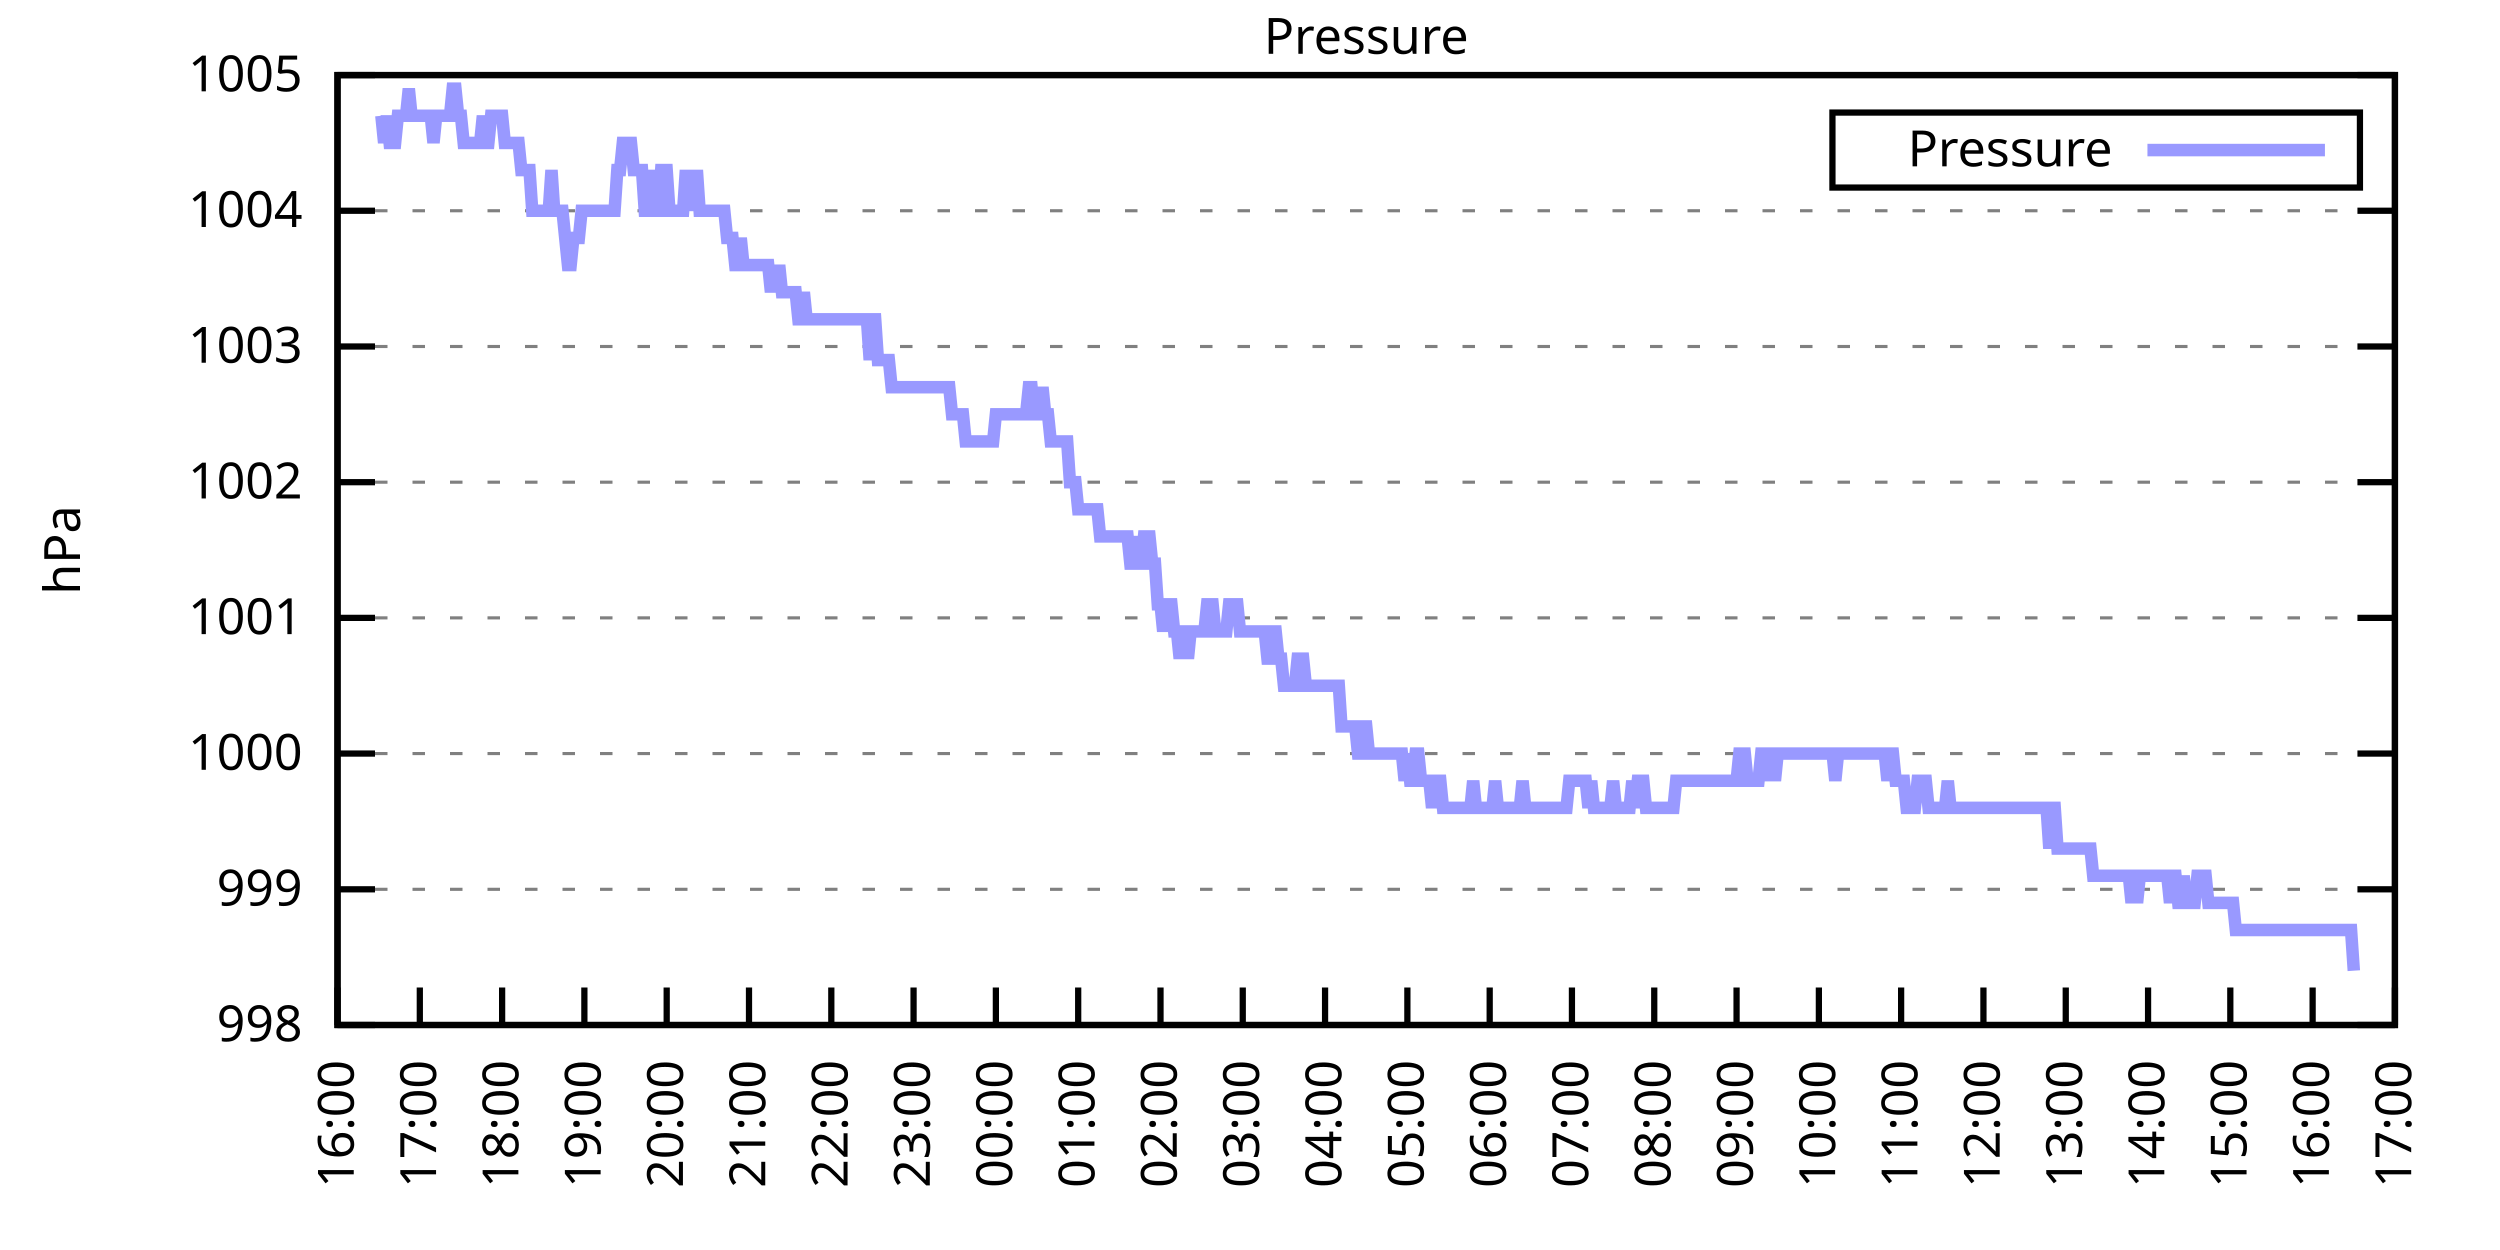
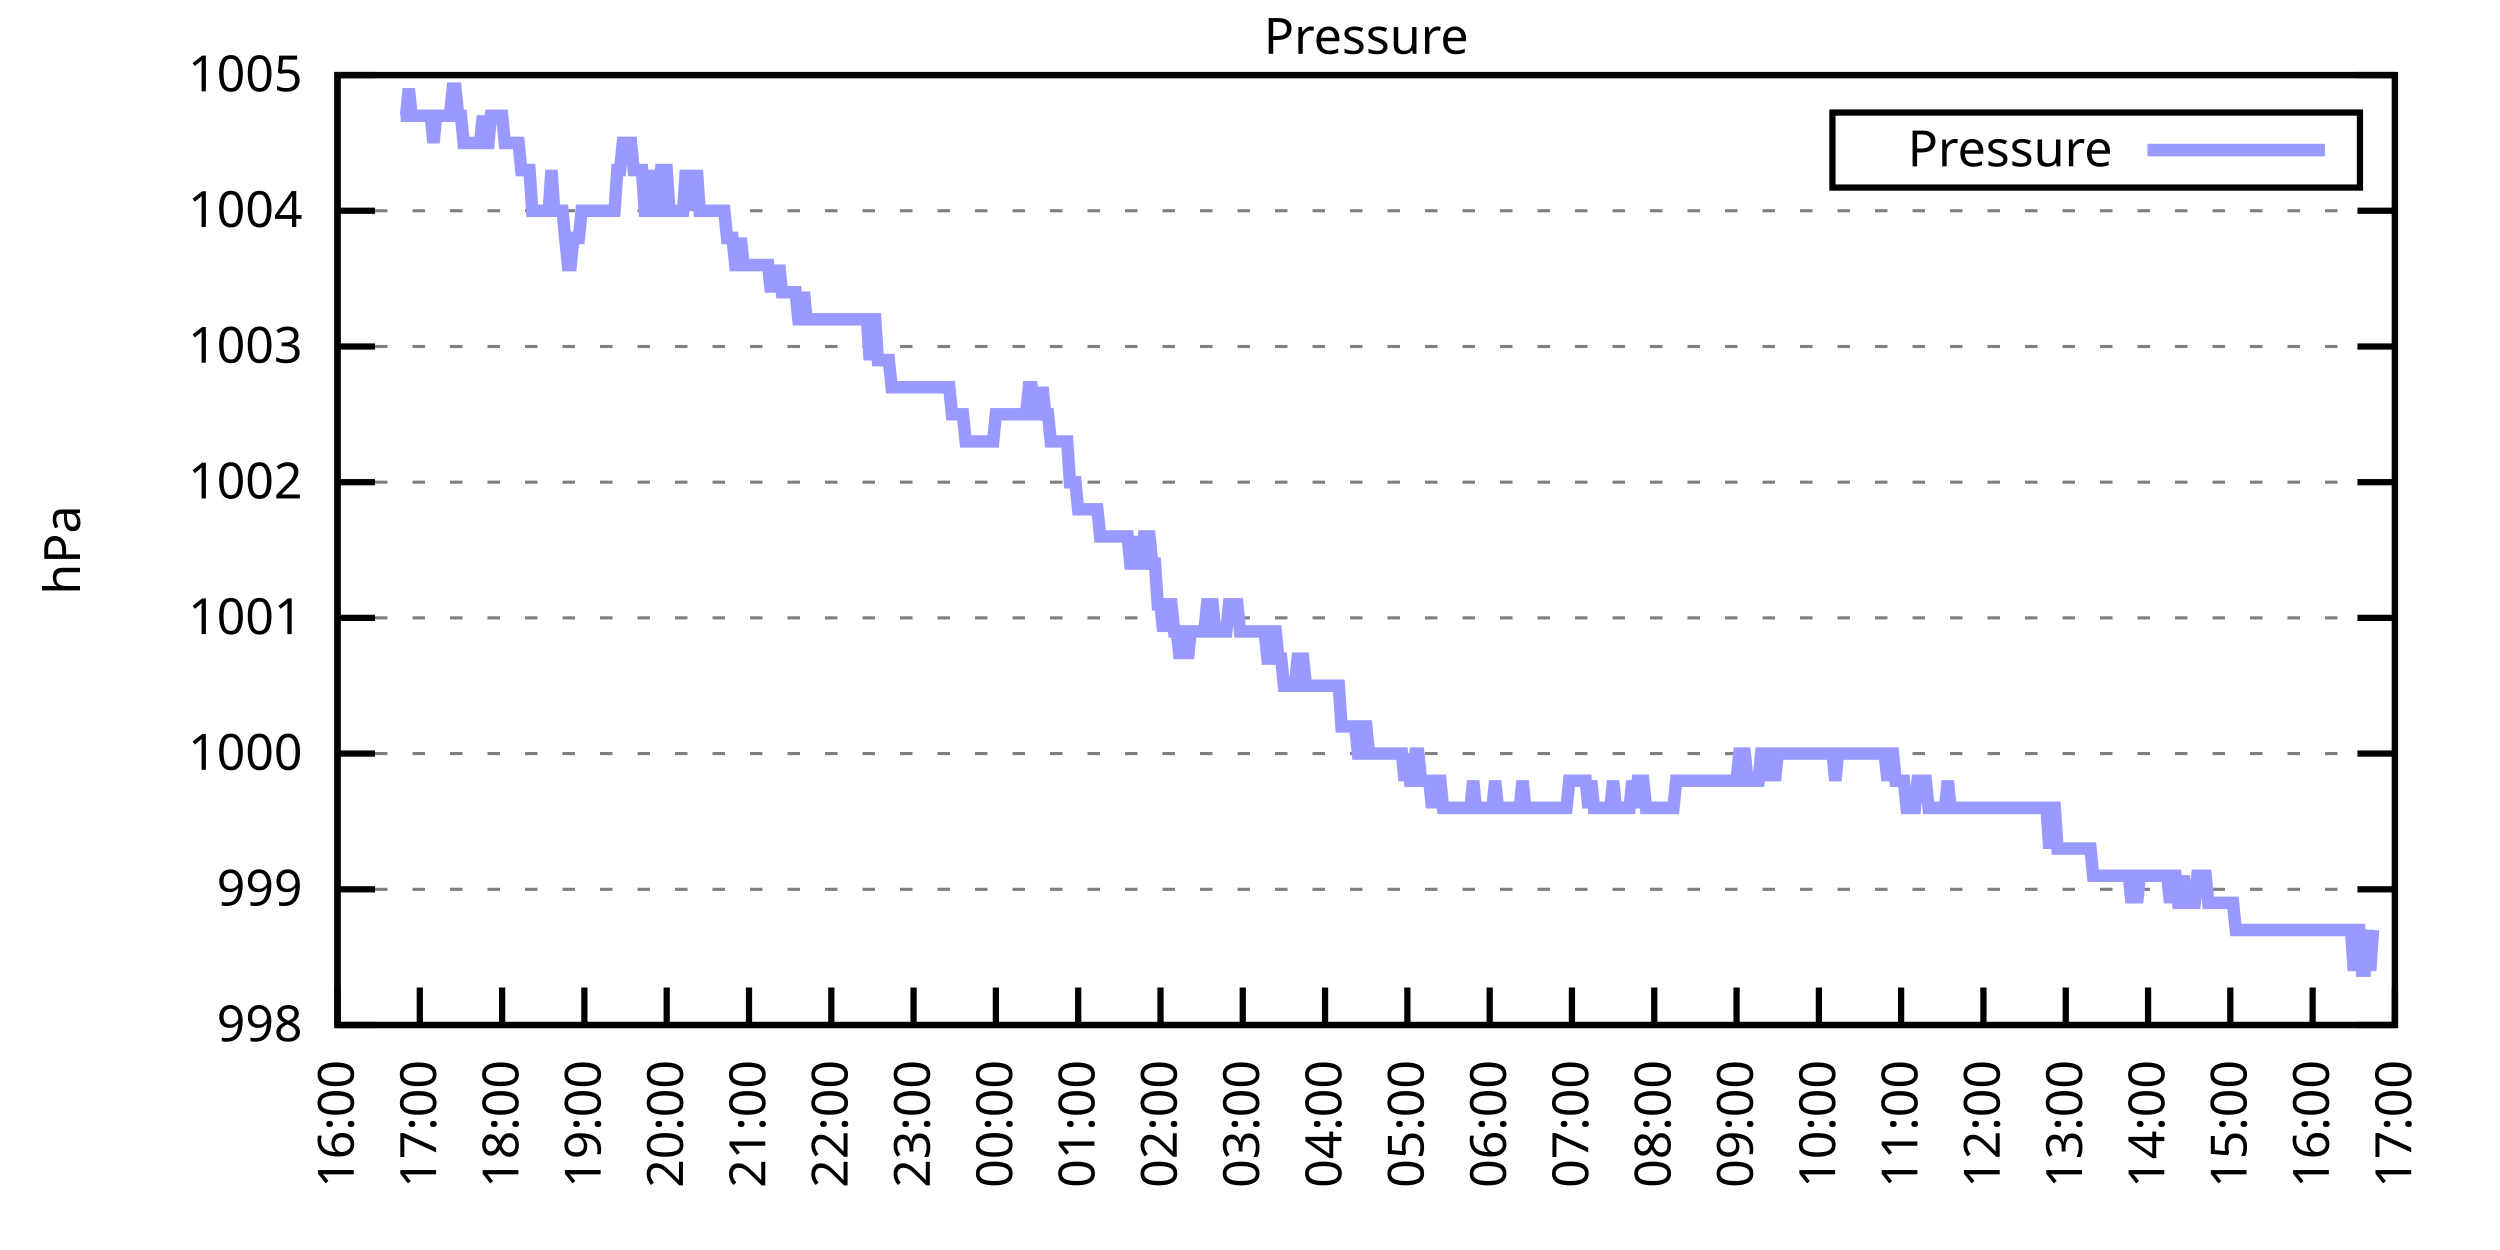
<svg xmlns="http://www.w3.org/2000/svg" xmlns:xlink="http://www.w3.org/1999/xlink" width="400" height="200" viewBox="0 0 400 200">
  <g id="gnuplot_canvas">
    <rect x="0" y="0" width="400" height="200" fill="none" />
    <defs>
      <circle id="gpDot" r="0.5" stroke-width="0.5" stroke="currentColor" />
      <path id="gpPt0" stroke-width="0.333" stroke="currentColor" d="M-1,0 h2 M0,-1 v2" />
      <path id="gpPt1" stroke-width="0.333" stroke="currentColor" d="M-1,-1 L1,1 M1,-1 L-1,1" />
      <path id="gpPt2" stroke-width="0.333" stroke="currentColor" d="M-1,0 L1,0 M0,-1 L0,1 M-1,-1 L1,1 M-1,1 L1,-1" />
      <rect id="gpPt3" stroke-width="0.333" stroke="currentColor" x="-1" y="-1" width="2" height="2" />
      <rect id="gpPt4" stroke-width="0.333" stroke="currentColor" fill="currentColor" x="-1" y="-1" width="2" height="2" />
      <circle id="gpPt5" stroke-width="0.333" stroke="currentColor" cx="0" cy="0" r="1" />
      <use xlink:href="#gpPt5" id="gpPt6" fill="currentColor" stroke="none" />
      <path id="gpPt7" stroke-width="0.333" stroke="currentColor" d="M0,-1.33 L-1.33,0.67 L1.33,0.67 z" />
      <use xlink:href="#gpPt7" id="gpPt8" fill="currentColor" stroke="none" />
      <use xlink:href="#gpPt7" id="gpPt9" stroke="currentColor" transform="rotate(180)" />
      <use xlink:href="#gpPt9" id="gpPt10" fill="currentColor" stroke="none" />
      <use xlink:href="#gpPt3" id="gpPt11" stroke="currentColor" transform="rotate(45)" />
      <use xlink:href="#gpPt11" id="gpPt12" fill="currentColor" stroke="none" />
      <path id="gpPt13" stroke-width="0.333" stroke="currentColor" d="M0,1.330 L1.265,0.411 L0.782,-1.067 L-0.782,-1.076 L-1.265,0.411 z" />
      <use xlink:href="#gpPt13" id="gpPt14" fill="currentColor" stroke="none" />
      <filter id="textbox" filterUnits="objectBoundingBox" x="0" y="0" height="1" width="1">
        <feFlood flood-color="white" flood-opacity="1" result="bgnd" />
        <feComposite in="SourceGraphic" in2="bgnd" operator="atop" />
      </filter>
      <filter id="greybox" filterUnits="objectBoundingBox" x="0" y="0" height="1" width="1">
        <feFlood flood-color="lightgrey" flood-opacity="1" result="grey" />
        <feComposite in="SourceGraphic" in2="grey" operator="atop" />
      </filter>
    </defs>
    <g fill="none" color="white" stroke="currentColor" stroke-width="1.00" stroke-linecap="butt" stroke-linejoin="miter">
</g>
    <g fill="none" color="black" stroke="currentColor" stroke-width="1.00" stroke-linecap="butt" stroke-linejoin="miter">
      <g stroke="none" shape-rendering="crispEdges">
        <polygon fill="rgb(255, 255, 255)" points="54.00,164.00 383.18,164.00 383.18,12.02 54.00,12.02 " />
      </g>
    </g>
    <g fill="none" color="black" stroke="currentColor" stroke-width="1.00" stroke-linecap="butt" stroke-linejoin="miter">
</g>
    <g fill="none" color="black" stroke="black" stroke-width="0.50" stroke-linecap="butt" stroke-linejoin="miter">
</g>
    <g fill="none" color="gray" stroke="currentColor" stroke-width="0.50" stroke-linecap="butt" stroke-linejoin="miter">
      <path stroke="gray" stroke-dasharray="2,4" class="gridline" d="M54.00,164.00 L383.19,164.00  " />
    </g>
    <g fill="none" color="gray" stroke="gray" stroke-width="1.00" stroke-linecap="butt" stroke-linejoin="miter">
</g>
    <g fill="none" color="black" stroke="currentColor" stroke-width="1.00" stroke-linecap="butt" stroke-linejoin="miter">
      <path stroke="black" d="M54.00,164.00 L60.00,164.00 M383.19,164.00 L377.19,164.00  " />
      <g transform="translate(48.40,166.60)" stroke="none" fill="black" font-family="Sans" font-size="8.00" text-anchor="end">
        <text>
          <tspan font-family="Sans"> 998</tspan>
        </text>
      </g>
    </g>
    <g fill="none" color="black" stroke="currentColor" stroke-width="1.00" stroke-linecap="butt" stroke-linejoin="miter">
</g>
    <g fill="none" color="black" stroke="black" stroke-width="0.50" stroke-linecap="butt" stroke-linejoin="miter">
</g>
    <g fill="none" color="gray" stroke="currentColor" stroke-width="0.50" stroke-linecap="butt" stroke-linejoin="miter">
      <path stroke="gray" stroke-dasharray="2,4" class="gridline" d="M54.00,142.29 L383.19,142.29  " />
    </g>
    <g fill="none" color="gray" stroke="gray" stroke-width="1.00" stroke-linecap="butt" stroke-linejoin="miter">
</g>
    <g fill="none" color="black" stroke="currentColor" stroke-width="1.00" stroke-linecap="butt" stroke-linejoin="miter">
      <path stroke="black" d="M54.00,142.29 L60.00,142.29 M383.19,142.29 L377.19,142.29  " />
      <g transform="translate(48.40,144.89)" stroke="none" fill="black" font-family="Sans" font-size="8.00" text-anchor="end">
        <text>
          <tspan font-family="Sans"> 999</tspan>
        </text>
      </g>
    </g>
    <g fill="none" color="black" stroke="currentColor" stroke-width="1.00" stroke-linecap="butt" stroke-linejoin="miter">
</g>
    <g fill="none" color="black" stroke="black" stroke-width="0.50" stroke-linecap="butt" stroke-linejoin="miter">
</g>
    <g fill="none" color="gray" stroke="currentColor" stroke-width="0.50" stroke-linecap="butt" stroke-linejoin="miter">
      <path stroke="gray" stroke-dasharray="2,4" class="gridline" d="M54.00,120.57 L383.19,120.57  " />
    </g>
    <g fill="none" color="gray" stroke="gray" stroke-width="1.00" stroke-linecap="butt" stroke-linejoin="miter">
</g>
    <g fill="none" color="black" stroke="currentColor" stroke-width="1.00" stroke-linecap="butt" stroke-linejoin="miter">
      <path stroke="black" d="M54.00,120.57 L60.00,120.57 M383.19,120.57 L377.19,120.57  " />
      <g transform="translate(48.40,123.17)" stroke="none" fill="black" font-family="Sans" font-size="8.00" text-anchor="end">
        <text>
          <tspan font-family="Sans"> 1000</tspan>
        </text>
      </g>
    </g>
    <g fill="none" color="black" stroke="currentColor" stroke-width="1.00" stroke-linecap="butt" stroke-linejoin="miter">
</g>
    <g fill="none" color="black" stroke="black" stroke-width="0.50" stroke-linecap="butt" stroke-linejoin="miter">
</g>
    <g fill="none" color="gray" stroke="currentColor" stroke-width="0.50" stroke-linecap="butt" stroke-linejoin="miter">
      <path stroke="gray" stroke-dasharray="2,4" class="gridline" d="M54.00,98.86 L383.19,98.86  " />
    </g>
    <g fill="none" color="gray" stroke="gray" stroke-width="1.00" stroke-linecap="butt" stroke-linejoin="miter">
</g>
    <g fill="none" color="black" stroke="currentColor" stroke-width="1.00" stroke-linecap="butt" stroke-linejoin="miter">
      <path stroke="black" d="M54.00,98.86 L60.00,98.86 M383.19,98.86 L377.19,98.86  " />
      <g transform="translate(48.40,101.46)" stroke="none" fill="black" font-family="Sans" font-size="8.00" text-anchor="end">
        <text>
          <tspan font-family="Sans"> 1001</tspan>
        </text>
      </g>
    </g>
    <g fill="none" color="black" stroke="currentColor" stroke-width="1.00" stroke-linecap="butt" stroke-linejoin="miter">
</g>
    <g fill="none" color="black" stroke="black" stroke-width="0.50" stroke-linecap="butt" stroke-linejoin="miter">
</g>
    <g fill="none" color="gray" stroke="currentColor" stroke-width="0.50" stroke-linecap="butt" stroke-linejoin="miter">
      <path stroke="gray" stroke-dasharray="2,4" class="gridline" d="M54.00,77.15 L383.19,77.15  " />
    </g>
    <g fill="none" color="gray" stroke="gray" stroke-width="1.00" stroke-linecap="butt" stroke-linejoin="miter">
</g>
    <g fill="none" color="black" stroke="currentColor" stroke-width="1.00" stroke-linecap="butt" stroke-linejoin="miter">
      <path stroke="black" d="M54.00,77.15 L60.00,77.15 M383.19,77.15 L377.19,77.15  " />
      <g transform="translate(48.40,79.75)" stroke="none" fill="black" font-family="Sans" font-size="8.00" text-anchor="end">
        <text>
          <tspan font-family="Sans"> 1002</tspan>
        </text>
      </g>
    </g>
    <g fill="none" color="black" stroke="currentColor" stroke-width="1.00" stroke-linecap="butt" stroke-linejoin="miter">
</g>
    <g fill="none" color="black" stroke="black" stroke-width="0.50" stroke-linecap="butt" stroke-linejoin="miter">
</g>
    <g fill="none" color="gray" stroke="currentColor" stroke-width="0.50" stroke-linecap="butt" stroke-linejoin="miter">
      <path stroke="gray" stroke-dasharray="2,4" class="gridline" d="M54.00,55.44 L383.19,55.44  " />
    </g>
    <g fill="none" color="gray" stroke="gray" stroke-width="1.00" stroke-linecap="butt" stroke-linejoin="miter">
</g>
    <g fill="none" color="black" stroke="currentColor" stroke-width="1.00" stroke-linecap="butt" stroke-linejoin="miter">
      <path stroke="black" d="M54.00,55.44 L60.00,55.44 M383.19,55.44 L377.19,55.44  " />
      <g transform="translate(48.40,58.04)" stroke="none" fill="black" font-family="Sans" font-size="8.00" text-anchor="end">
        <text>
          <tspan font-family="Sans"> 1003</tspan>
        </text>
      </g>
    </g>
    <g fill="none" color="black" stroke="currentColor" stroke-width="1.00" stroke-linecap="butt" stroke-linejoin="miter">
</g>
    <g fill="none" color="black" stroke="black" stroke-width="0.50" stroke-linecap="butt" stroke-linejoin="miter">
</g>
    <g fill="none" color="gray" stroke="currentColor" stroke-width="0.50" stroke-linecap="butt" stroke-linejoin="miter">
      <path stroke="gray" stroke-dasharray="2,4" class="gridline" d="M54.00,33.72 L383.19,33.72  " />
    </g>
    <g fill="none" color="gray" stroke="gray" stroke-width="1.00" stroke-linecap="butt" stroke-linejoin="miter">
</g>
    <g fill="none" color="black" stroke="currentColor" stroke-width="1.00" stroke-linecap="butt" stroke-linejoin="miter">
      <path stroke="black" d="M54.00,33.72 L60.00,33.72 M383.19,33.72 L377.19,33.72  " />
      <g transform="translate(48.40,36.32)" stroke="none" fill="black" font-family="Sans" font-size="8.00" text-anchor="end">
        <text>
          <tspan font-family="Sans"> 1004</tspan>
        </text>
      </g>
    </g>
    <g fill="none" color="black" stroke="currentColor" stroke-width="1.00" stroke-linecap="butt" stroke-linejoin="miter">
</g>
    <g fill="none" color="black" stroke="black" stroke-width="0.50" stroke-linecap="butt" stroke-linejoin="miter">
</g>
    <g fill="none" color="gray" stroke="currentColor" stroke-width="0.50" stroke-linecap="butt" stroke-linejoin="miter">
      <path stroke="gray" stroke-dasharray="2,4" class="gridline" d="M54.00,12.01 L383.19,12.01  " />
    </g>
    <g fill="none" color="gray" stroke="gray" stroke-width="1.00" stroke-linecap="butt" stroke-linejoin="miter">
</g>
    <g fill="none" color="black" stroke="currentColor" stroke-width="1.00" stroke-linecap="butt" stroke-linejoin="miter">
      <path stroke="black" d="M54.00,12.01 L60.00,12.01 M383.19,12.01 L377.19,12.01  " />
      <g transform="translate(48.40,14.61)" stroke="none" fill="black" font-family="Sans" font-size="8.00" text-anchor="end">
        <text>
          <tspan font-family="Sans"> 1005</tspan>
        </text>
      </g>
    </g>
    <g fill="none" color="black" stroke="currentColor" stroke-width="1.00" stroke-linecap="butt" stroke-linejoin="miter">
      <path stroke="black" d="M54.00,164.00 L54.00,158.00  " />
      <g transform="translate(56.60,169.60) rotate(270.00)" stroke="none" fill="black" font-family="Sans" font-size="8.00" text-anchor="end">
        <text>
          <tspan font-family="Sans">16:00</tspan>
        </text>
      </g>
    </g>
    <g fill="none" color="black" stroke="currentColor" stroke-width="1.00" stroke-linecap="butt" stroke-linejoin="miter">
      <path stroke="black" d="M67.17,164.00 L67.17,158.00  " />
      <g transform="translate(69.77,169.60) rotate(270.00)" stroke="none" fill="black" font-family="Sans" font-size="8.00" text-anchor="end">
        <text>
          <tspan font-family="Sans">17:00</tspan>
        </text>
      </g>
    </g>
    <g fill="none" color="black" stroke="currentColor" stroke-width="1.00" stroke-linecap="butt" stroke-linejoin="miter">
      <path stroke="black" d="M80.34,164.00 L80.34,158.00  " />
      <g transform="translate(82.94,169.60) rotate(270.00)" stroke="none" fill="black" font-family="Sans" font-size="8.00" text-anchor="end">
        <text>
          <tspan font-family="Sans">18:00</tspan>
        </text>
      </g>
    </g>
    <g fill="none" color="black" stroke="currentColor" stroke-width="1.00" stroke-linecap="butt" stroke-linejoin="miter">
      <path stroke="black" d="M93.50,164.00 L93.50,158.00  " />
      <g transform="translate(96.10,169.60) rotate(270.00)" stroke="none" fill="black" font-family="Sans" font-size="8.00" text-anchor="end">
        <text>
          <tspan font-family="Sans">19:00</tspan>
        </text>
      </g>
    </g>
    <g fill="none" color="black" stroke="currentColor" stroke-width="1.00" stroke-linecap="butt" stroke-linejoin="miter">
      <path stroke="black" d="M106.67,164.00 L106.67,158.00  " />
      <g transform="translate(109.27,169.60) rotate(270.00)" stroke="none" fill="black" font-family="Sans" font-size="8.00" text-anchor="end">
        <text>
          <tspan font-family="Sans">20:00</tspan>
        </text>
      </g>
    </g>
    <g fill="none" color="black" stroke="currentColor" stroke-width="1.00" stroke-linecap="butt" stroke-linejoin="miter">
      <path stroke="black" d="M119.84,164.00 L119.84,158.00  " />
      <g transform="translate(122.44,169.60) rotate(270.00)" stroke="none" fill="black" font-family="Sans" font-size="8.00" text-anchor="end">
        <text>
          <tspan font-family="Sans">21:00</tspan>
        </text>
      </g>
    </g>
    <g fill="none" color="black" stroke="currentColor" stroke-width="1.00" stroke-linecap="butt" stroke-linejoin="miter">
      <path stroke="black" d="M133.01,164.00 L133.01,158.00  " />
      <g transform="translate(135.61,169.60) rotate(270.00)" stroke="none" fill="black" font-family="Sans" font-size="8.00" text-anchor="end">
        <text>
          <tspan font-family="Sans">22:00</tspan>
        </text>
      </g>
    </g>
    <g fill="none" color="black" stroke="currentColor" stroke-width="1.00" stroke-linecap="butt" stroke-linejoin="miter">
      <path stroke="black" d="M146.17,164.00 L146.17,158.00  " />
      <g transform="translate(148.77,169.60) rotate(270.00)" stroke="none" fill="black" font-family="Sans" font-size="8.00" text-anchor="end">
        <text>
          <tspan font-family="Sans">23:00</tspan>
        </text>
      </g>
    </g>
    <g fill="none" color="black" stroke="currentColor" stroke-width="1.00" stroke-linecap="butt" stroke-linejoin="miter">
      <path stroke="black" d="M159.34,164.00 L159.34,158.00  " />
      <g transform="translate(161.94,169.60) rotate(270.00)" stroke="none" fill="black" font-family="Sans" font-size="8.00" text-anchor="end">
        <text>
          <tspan font-family="Sans">00:00</tspan>
        </text>
      </g>
    </g>
    <g fill="none" color="black" stroke="currentColor" stroke-width="1.00" stroke-linecap="butt" stroke-linejoin="miter">
      <path stroke="black" d="M172.51,164.00 L172.51,158.00  " />
      <g transform="translate(175.11,169.60) rotate(270.00)" stroke="none" fill="black" font-family="Sans" font-size="8.00" text-anchor="end">
        <text>
          <tspan font-family="Sans">01:00</tspan>
        </text>
      </g>
    </g>
    <g fill="none" color="black" stroke="currentColor" stroke-width="1.00" stroke-linecap="butt" stroke-linejoin="miter">
      <path stroke="black" d="M185.68,164.00 L185.68,158.00  " />
      <g transform="translate(188.28,169.60) rotate(270.00)" stroke="none" fill="black" font-family="Sans" font-size="8.00" text-anchor="end">
        <text>
          <tspan font-family="Sans">02:00</tspan>
        </text>
      </g>
    </g>
    <g fill="none" color="black" stroke="currentColor" stroke-width="1.00" stroke-linecap="butt" stroke-linejoin="miter">
      <path stroke="black" d="M198.84,164.00 L198.84,158.00  " />
      <g transform="translate(201.44,169.60) rotate(270.00)" stroke="none" fill="black" font-family="Sans" font-size="8.00" text-anchor="end">
        <text>
          <tspan font-family="Sans">03:00</tspan>
        </text>
      </g>
    </g>
    <g fill="none" color="black" stroke="currentColor" stroke-width="1.00" stroke-linecap="butt" stroke-linejoin="miter">
      <path stroke="black" d="M212.01,164.00 L212.01,158.00  " />
      <g transform="translate(214.61,169.60) rotate(270.00)" stroke="none" fill="black" font-family="Sans" font-size="8.00" text-anchor="end">
        <text>
          <tspan font-family="Sans">04:00</tspan>
        </text>
      </g>
    </g>
    <g fill="none" color="black" stroke="currentColor" stroke-width="1.00" stroke-linecap="butt" stroke-linejoin="miter">
      <path stroke="black" d="M225.18,164.00 L225.18,158.00  " />
      <g transform="translate(227.78,169.60) rotate(270.00)" stroke="none" fill="black" font-family="Sans" font-size="8.00" text-anchor="end">
        <text>
          <tspan font-family="Sans">05:00</tspan>
        </text>
      </g>
    </g>
    <g fill="none" color="black" stroke="currentColor" stroke-width="1.00" stroke-linecap="butt" stroke-linejoin="miter">
      <path stroke="black" d="M238.35,164.00 L238.35,158.00  " />
      <g transform="translate(240.95,169.60) rotate(270.00)" stroke="none" fill="black" font-family="Sans" font-size="8.00" text-anchor="end">
        <text>
          <tspan font-family="Sans">06:00</tspan>
        </text>
      </g>
    </g>
    <g fill="none" color="black" stroke="currentColor" stroke-width="1.00" stroke-linecap="butt" stroke-linejoin="miter">
      <path stroke="black" d="M251.51,164.00 L251.51,158.00  " />
      <g transform="translate(254.11,169.60) rotate(270.00)" stroke="none" fill="black" font-family="Sans" font-size="8.00" text-anchor="end">
        <text>
          <tspan font-family="Sans">07:00</tspan>
        </text>
      </g>
    </g>
    <g fill="none" color="black" stroke="currentColor" stroke-width="1.00" stroke-linecap="butt" stroke-linejoin="miter">
      <path stroke="black" d="M264.68,164.00 L264.68,158.00  " />
      <g transform="translate(267.28,169.60) rotate(270.00)" stroke="none" fill="black" font-family="Sans" font-size="8.00" text-anchor="end">
        <text>
          <tspan font-family="Sans">08:00</tspan>
        </text>
      </g>
    </g>
    <g fill="none" color="black" stroke="currentColor" stroke-width="1.00" stroke-linecap="butt" stroke-linejoin="miter">
      <path stroke="black" d="M277.85,164.00 L277.85,158.00  " />
      <g transform="translate(280.45,169.60) rotate(270.00)" stroke="none" fill="black" font-family="Sans" font-size="8.00" text-anchor="end">
        <text>
          <tspan font-family="Sans">09:00</tspan>
        </text>
      </g>
    </g>
    <g fill="none" color="black" stroke="currentColor" stroke-width="1.00" stroke-linecap="butt" stroke-linejoin="miter">
      <path stroke="black" d="M291.02,164.00 L291.02,158.00  " />
      <g transform="translate(293.62,169.60) rotate(270.00)" stroke="none" fill="black" font-family="Sans" font-size="8.00" text-anchor="end">
        <text>
          <tspan font-family="Sans">10:00</tspan>
        </text>
      </g>
    </g>
    <g fill="none" color="black" stroke="currentColor" stroke-width="1.00" stroke-linecap="butt" stroke-linejoin="miter">
      <path stroke="black" d="M304.18,164.00 L304.18,158.00  " />
      <g transform="translate(306.78,169.60) rotate(270.00)" stroke="none" fill="black" font-family="Sans" font-size="8.00" text-anchor="end">
        <text>
          <tspan font-family="Sans">11:00</tspan>
        </text>
      </g>
    </g>
    <g fill="none" color="black" stroke="currentColor" stroke-width="1.00" stroke-linecap="butt" stroke-linejoin="miter">
      <path stroke="black" d="M317.35,164.00 L317.35,158.00  " />
      <g transform="translate(319.95,169.60) rotate(270.00)" stroke="none" fill="black" font-family="Sans" font-size="8.00" text-anchor="end">
        <text>
          <tspan font-family="Sans">12:00</tspan>
        </text>
      </g>
    </g>
    <g fill="none" color="black" stroke="currentColor" stroke-width="1.00" stroke-linecap="butt" stroke-linejoin="miter">
      <path stroke="black" d="M330.52,164.00 L330.52,158.00  " />
      <g transform="translate(333.12,169.60) rotate(270.00)" stroke="none" fill="black" font-family="Sans" font-size="8.00" text-anchor="end">
        <text>
          <tspan font-family="Sans">13:00</tspan>
        </text>
      </g>
    </g>
    <g fill="none" color="black" stroke="currentColor" stroke-width="1.00" stroke-linecap="butt" stroke-linejoin="miter">
      <path stroke="black" d="M343.69,164.00 L343.69,158.00  " />
      <g transform="translate(346.29,169.60) rotate(270.00)" stroke="none" fill="black" font-family="Sans" font-size="8.00" text-anchor="end">
        <text>
          <tspan font-family="Sans">14:00</tspan>
        </text>
      </g>
    </g>
    <g fill="none" color="black" stroke="currentColor" stroke-width="1.00" stroke-linecap="butt" stroke-linejoin="miter">
      <path stroke="black" d="M356.85,164.00 L356.85,158.00  " />
      <g transform="translate(359.45,169.60) rotate(270.00)" stroke="none" fill="black" font-family="Sans" font-size="8.00" text-anchor="end">
        <text>
          <tspan font-family="Sans">15:00</tspan>
        </text>
      </g>
    </g>
    <g fill="none" color="black" stroke="currentColor" stroke-width="1.00" stroke-linecap="butt" stroke-linejoin="miter">
      <path stroke="black" d="M370.02,164.00 L370.02,158.00  " />
      <g transform="translate(372.62,169.60) rotate(270.00)" stroke="none" fill="black" font-family="Sans" font-size="8.00" text-anchor="end">
        <text>
          <tspan font-family="Sans">16:00</tspan>
        </text>
      </g>
    </g>
    <g fill="none" color="black" stroke="currentColor" stroke-width="1.00" stroke-linecap="butt" stroke-linejoin="miter">
      <path stroke="black" d="M383.19,164.00 L383.19,158.00  " />
      <g transform="translate(385.79,169.60) rotate(270.00)" stroke="none" fill="black" font-family="Sans" font-size="8.00" text-anchor="end">
        <text>
          <tspan font-family="Sans">17:00</tspan>
        </text>
      </g>
    </g>
    <g fill="none" color="black" stroke="currentColor" stroke-width="1.00" stroke-linecap="butt" stroke-linejoin="miter">
</g>
    <g fill="none" color="black" stroke="currentColor" stroke-width="1.00" stroke-linecap="butt" stroke-linejoin="miter">
      <path stroke="black" d="M54.00,12.01 L54.00,164.00 L383.19,164.00 L383.19,12.01 L54.00,12.01 Z  " />
    </g>
    <g fill="none" color="black" stroke="currentColor" stroke-width="1.00" stroke-linecap="butt" stroke-linejoin="miter">
</g>
    <g fill="none" color="black" stroke="currentColor" stroke-width="1.00" stroke-linecap="butt" stroke-linejoin="miter">
      <path stroke="black" d="M293.19,30.01 L293.19,18.01 L377.59,18.01 L377.59,30.01 L293.19,30.01 Z  " />
    </g>
    <g id="Pressure_plot_1">
      <g fill="none" color="white" stroke="black" stroke-width="2.00" stroke-linecap="butt" stroke-linejoin="miter">
</g>
      <g fill="none" color="black" stroke="currentColor" stroke-width="2.00" stroke-linecap="butt" stroke-linejoin="miter">
        <g transform="translate(337.99,26.61)" stroke="none" fill="black" font-family="Sans" font-size="8.00" text-anchor="end">
          <text>
            <tspan font-family="Sans">Pressure</tspan>
          </text>
        </g>
      </g>
      <g fill="none" color="black" stroke="currentColor" stroke-width="2.00" stroke-linecap="butt" stroke-linejoin="miter">
-         <path stroke="rgb(153, 153, 255)" d="M343.59,24.01 L371.99,24.01 M61.02,18.52 L61.46,22.87 L61.90,18.52 L62.34,22.87 L62.78,22.87 L63.22,22.87   L63.66,18.52 L64.10,18.52 L64.53,18.52 L64.97,18.52 L65.41,14.18 L65.85,18.52 L66.29,18.52 L66.73,18.52   L67.17,18.52 L67.61,18.52 L68.05,18.52 L68.48,18.52 L68.92,18.52 L69.36,22.87 L69.80,18.52 L70.24,18.52   L70.68,18.52 L71.12,18.52 L71.56,18.52 L72.00,18.52 L72.43,14.18 L72.87,14.18 L73.31,18.52 L73.75,18.52   L74.19,22.87 L74.63,22.87 L75.07,22.87 L75.51,22.87 L75.95,22.87 L76.38,22.87 L76.82,22.87 L77.26,18.52   L77.70,22.87 L78.14,22.87 L78.58,18.52 L79.02,18.52 L79.46,18.52 L79.90,18.52 L80.34,18.52 L80.77,22.87   L81.21,22.87 L81.65,22.87 L82.09,22.87 L82.53,22.87 L82.97,22.87 L83.41,27.21 L83.85,27.21 L84.29,27.21   L84.72,27.21 L85.16,33.72 L85.60,33.72 L86.04,33.72 L86.48,33.72 L86.92,33.72 L87.36,33.72 L87.80,33.72   L88.24,27.21 L88.67,33.72 L89.11,33.72 L89.55,33.72 L89.99,33.72 L90.43,38.07 L90.87,42.41 L91.31,42.41   L91.75,38.07 L92.19,38.07 L92.62,38.07 L93.06,33.72 L93.50,33.72 L93.94,33.72 L94.38,33.72 L94.82,33.72   L95.26,33.72 L95.70,33.72 L96.14,33.72 L96.58,33.72 L97.01,33.72 L97.45,33.72 L97.89,33.72 L98.33,33.72   L98.77,27.21 L99.21,27.21 L99.65,22.87 L100.09,22.87 L100.53,22.87 L100.96,22.87 L101.40,27.21 L101.84,27.21   L102.28,27.21 L102.72,27.21 L103.16,33.72 L103.60,33.72 L104.04,33.72 L104.48,27.21 L104.91,33.72 L105.35,33.72   L105.79,27.21 L106.23,27.21 L106.67,27.21 L107.11,33.72 L107.55,33.72 L107.99,33.72 L108.43,33.72 L108.87,33.72   L109.30,33.72 L109.74,27.21 L110.18,33.72 L110.62,27.21 L111.06,33.72 L111.50,27.21 L111.94,33.72 L112.38,33.72   L112.82,33.72 L113.25,33.72 L113.69,33.72 L114.13,33.72 L114.57,33.72 L115.01,33.72 L115.45,33.72 L115.89,33.72   L116.33,38.07 L116.77,38.07 L117.20,38.07 L117.64,42.41 L118.08,42.41 L118.52,38.07 L118.96,42.41 L119.40,42.41   L119.84,42.41 L120.28,42.41 L120.72,42.41 L121.15,42.41 L121.59,42.41 L122.03,42.41 L122.47,42.41 L122.91,42.41   L123.35,46.75 L123.79,42.41 L124.23,46.75 L124.67,42.41 L125.11,46.75 L125.54,46.75 L125.98,46.75 L126.42,46.75   L126.86,46.75 L127.30,46.75 L127.74,51.09 L128.18,51.09 L128.62,46.75 L129.06,51.09 L129.49,51.09 L129.93,51.09   L130.37,51.09 L130.81,51.09 L131.25,51.09 L131.69,51.09 L132.13,51.09 L132.57,51.09 L133.01,51.09 L133.44,51.09   L133.88,51.09 L134.32,51.09 L134.76,51.09 L135.20,51.09 L135.64,51.09 L136.08,51.09 L136.52,51.09 L136.96,51.09   L137.39,51.09 L137.83,51.09 L138.27,51.09 L138.71,51.09 L139.15,57.61 L139.59,51.09 L140.03,51.09 L140.47,57.61   L140.91,57.61 L141.35,57.61 L141.78,57.61 L142.22,57.61 L142.66,61.95 L143.10,61.95 L143.54,61.95 L143.98,61.95   L144.42,61.95 L144.86,61.95 L145.30,61.95 L145.73,61.95 L146.17,61.95 L146.61,61.95 L147.05,61.95 L147.49,61.95   L147.93,61.95 L148.37,61.95 L148.81,61.95 L149.25,61.95 L149.68,61.95 L150.12,61.95 L150.56,61.95 L151.00,61.95   L151.44,61.95 L151.88,61.95 L152.32,66.29 L152.76,66.29 L153.20,66.29 L153.63,66.29 L154.07,66.29 L154.51,70.63   L154.95,70.63 L155.39,70.63 L155.83,70.63 L156.27,70.63 L156.71,70.63 L157.15,70.63 L157.59,70.63 L158.02,70.63   L158.46,70.63 L158.90,70.63 L159.34,66.29 L159.78,66.29 L160.22,66.29 L160.66,66.29 L161.10,66.29 L161.54,66.29   L161.97,66.29 L162.41,66.29 L162.85,66.29 L163.29,66.29 L163.73,66.29 L164.17,66.29 L164.61,61.95 L165.05,61.95   L165.49,66.29 L165.92,66.29 L166.36,66.29 L166.80,61.95 L167.24,66.29 L167.68,66.29 L168.12,70.63 L168.56,70.63   L169.00,70.63 L169.44,70.63 L169.87,70.63 L170.31,70.63 L170.75,70.63 L171.19,77.15 L171.63,77.15 L172.07,77.15   L172.51,81.49 L172.95,81.49 L173.39,81.49 L173.83,81.49 L174.26,81.49 L174.70,81.49 L175.14,81.49 L175.58,81.49   L176.02,85.83 L176.46,85.83 L176.90,85.83 L177.34,85.83 L177.78,85.83 L178.21,85.83 L178.65,85.83 L179.09,85.83   L179.53,85.83 L179.97,85.83 L180.41,85.83 L180.85,90.18 L181.29,90.18 L181.73,85.83 L182.16,90.18 L182.60,90.18   L183.04,85.83 L183.48,85.83 L183.92,85.83 L184.36,90.18 L184.80,90.18 L185.24,96.69 L185.68,96.69 L186.11,101.03   L186.55,96.69 L186.99,96.69 L187.43,96.69 L187.87,101.03 L188.31,101.03 L188.75,105.38 L189.19,101.03 L189.63,101.03   L190.07,105.38 L190.50,101.03 L190.94,101.03 L191.38,101.03 L191.82,101.03 L192.26,101.03 L192.70,101.03 L193.14,96.69   L193.58,96.69 L194.02,96.69 L194.45,101.03 L194.89,101.03 L195.33,101.03 L195.77,101.03 L196.21,101.03 L196.65,96.69   L197.09,96.69 L197.53,96.69 L197.97,96.69 L198.40,101.03 L198.84,101.03 L199.28,101.03 L199.72,101.03 L200.16,101.03   L200.60,101.03 L201.04,101.03 L201.48,101.03 L201.92,101.03 L202.35,101.03 L202.79,105.38 L203.23,105.38 L203.67,101.03   L204.11,101.03 L204.55,105.38 L204.99,105.38 L205.43,109.72 L205.87,109.72 L206.31,109.72 L206.74,109.72 L207.18,109.72   L207.62,105.38 L208.06,105.38 L208.50,105.38 L208.94,109.72 L209.38,109.72 L209.82,109.72 L210.26,109.72 L210.69,109.72   L211.13,109.72 L211.57,109.72 L212.01,109.72 L212.45,109.72 L212.89,109.72 L213.33,109.72 L213.77,109.72 L214.21,109.72   L214.64,116.23 L215.08,116.23 L215.52,116.23 L215.96,116.23 L216.40,116.23 L216.84,116.23 L217.28,120.57 L217.72,120.57   L218.16,116.23 L218.60,116.23 L219.03,120.57 L219.47,120.57 L219.91,120.57 L220.35,120.57 L220.79,120.57 L221.23,120.57   L221.67,120.57 L222.11,120.57 L222.55,120.57 L222.98,120.57 L223.42,120.57 L223.86,120.57 L224.30,120.57 L224.74,124.92   L225.18,120.57 L225.62,124.92 L226.06,124.92 L226.50,120.57 L226.93,120.57 L227.37,124.92 L227.81,124.92 L228.25,124.92   L228.69,124.92 L229.13,129.26 L229.57,124.92 L230.01,124.92 L230.45,124.92 L230.88,129.26 L231.32,129.26 L231.76,129.26   L232.20,129.26 L232.64,129.26 L233.08,129.26 L233.52,129.26 L233.96,129.26 L234.40,129.26 L234.84,129.26 L235.27,129.26   L235.71,124.92 L236.15,129.26 L236.59,129.26 L237.03,129.26 L237.47,129.26 L237.91,129.26 L238.35,129.26 L238.79,129.26   L239.22,124.92 L239.66,129.26 L240.10,129.26 L240.54,129.26 L240.98,129.26 L241.42,129.26 L241.86,129.26 L242.30,129.26   L242.74,129.26 L243.17,129.26 L243.61,124.92 L244.05,129.26 L244.49,129.26 L244.93,129.26 L245.37,129.26 L245.81,129.26   L246.25,129.26 L246.69,129.26 L247.12,129.26 L247.56,129.26 L248.00,129.26 L248.44,129.26 L248.88,129.26 L249.32,129.26   L249.76,129.26 L250.20,129.26 L250.64,129.26 L251.08,124.92 L251.51,124.92 L251.95,124.92 L252.39,124.92 L252.83,124.92   L253.27,124.92 L253.71,124.92 L254.15,129.26 L254.59,124.92 L255.03,129.26 L255.46,129.26 L255.90,129.26 L256.34,129.26   L256.78,129.26 L257.22,129.26 L257.66,129.26 L258.10,124.92 L258.54,129.26 L258.98,129.26 L259.41,129.26 L259.85,129.26   L260.29,129.26 L260.73,129.26 L261.17,124.92 L261.61,129.26 L262.05,124.92 L262.49,124.92 L262.93,124.92 L263.36,129.26   L263.80,129.26 L264.24,129.26 L264.68,129.26 L265.12,129.26 L265.56,129.26 L266.00,129.26 L266.44,129.26 L266.88,129.26   L267.32,129.26 L267.75,129.26 L268.19,124.92 L268.63,124.92 L269.07,124.92 L269.51,124.92 L269.95,124.92 L270.39,124.92   L270.83,124.92 L271.27,124.92 L271.70,124.92 L272.14,124.92 L272.58,124.92 L273.02,124.92 L273.46,124.92 L273.90,124.92   L274.34,124.92 L274.78,124.92 L275.22,124.92 L275.65,124.92 L276.09,124.92 L276.53,124.92 L276.97,124.92 L277.41,124.92   L277.85,124.92 L278.29,120.57 L278.73,120.57 L279.17,120.57 L279.60,124.92 L280.04,124.92 L280.48,124.92 L280.92,124.92   L281.36,124.92 L281.80,120.57 L282.24,120.57 L282.68,120.57 L283.12,124.92 L283.56,120.57 L283.99,124.92 L284.43,120.57   L284.87,120.57 L285.31,120.57 L285.75,120.57 L286.19,120.57 L286.63,120.57 L287.07,120.57 L287.51,120.57 L287.94,120.57   L288.38,120.57 L288.82,120.57 L289.26,120.57 L289.70,120.57 L290.14,120.57 L290.58,120.57 L291.02,120.57 L291.46,120.57   L291.89,120.57 L292.33,120.57 L292.77,120.57 L293.21,120.57 L293.65,124.92 L294.09,120.57 L294.53,120.57 L294.97,120.57   L295.41,120.57 L295.84,120.57 L296.28,120.57 L296.72,120.57 L297.16,120.57 L297.60,120.57 L298.04,120.57 L298.48,120.57   L298.92,120.57 L299.36,120.57 L299.80,120.57 L300.23,120.57 L300.67,120.57 L301.11,120.57 L301.55,120.57 L301.99,124.92   L302.43,120.57 L302.87,120.57 L303.31,124.92 L303.75,124.92 L304.18,124.92 L304.62,124.92 L305.06,129.26 L305.50,129.26   L305.94,129.26 L306.38,129.26 L306.82,124.92 L307.26,124.92 L307.70,124.92 L308.13,124.92 L308.57,129.26 L309.01,129.26   L309.45,129.26 L309.89,129.26 L310.33,129.26 L310.77,129.26 L311.21,129.26 L311.65,124.92 L312.08,129.26 L312.52,129.26   L312.96,129.26 L313.40,129.26 L313.84,129.26 L314.28,129.26 L314.72,129.26 L315.16,129.26 L315.60,129.26 L316.04,129.26   L316.47,129.26 L316.91,129.26 L317.35,129.26 L317.79,129.26 L318.23,129.26 L318.67,129.26 L319.11,129.26 L319.55,129.26   L319.99,129.26 L320.42,129.26 L320.86,129.26 L321.30,129.26 L321.74,129.26 L322.18,129.26 L322.62,129.26 L323.06,129.26   L323.50,129.26 L323.94,129.26 L324.37,129.26 L324.81,129.26 L325.25,129.26 L325.69,129.26 L326.13,129.26 L326.57,129.26   L327.01,129.26 L327.45,129.26 L327.89,135.77 L328.33,129.26 L328.76,129.26 L329.20,135.77 L329.64,135.77 L330.08,135.77   L330.52,135.77 L330.96,135.77 L331.40,135.77 L331.84,135.77 L332.28,135.77 L332.71,135.77 L333.15,135.77 L333.59,135.77   L334.03,135.77 L334.47,135.77 L334.91,140.12 L335.35,140.12 L335.79,140.12 L336.23,140.12 L336.66,140.12 L337.10,140.12   L337.54,140.12 L337.98,140.12 L338.42,140.12 L338.86,140.12 L339.30,140.12 L339.74,140.12 L340.18,140.12 L340.61,140.12   L341.05,144.46 L341.49,140.12 L341.93,144.46 L342.37,140.12 L342.81,140.12 L343.25,140.12 L343.69,140.12 L344.13,140.12   L344.57,140.12 L345.00,140.12 L345.44,140.12 L345.88,140.12 L346.32,140.12 L346.76,140.12 L347.20,144.46 L347.64,140.12   L348.08,140.12 L348.52,144.46 L348.95,144.46 L349.39,140.12 L349.83,144.46 L350.27,144.46 L350.71,144.46 L351.15,144.46   L351.59,140.12 L352.03,140.12 L352.47,140.12 L352.90,140.12 L353.34,144.46 L353.78,144.46 L354.22,144.46 L354.66,144.46   L355.10,144.46 L355.54,144.46 L355.98,144.46 L356.42,144.46 L356.85,144.46 L357.29,144.46 L357.73,148.80 L358.17,148.80   L358.61,148.80 L359.05,148.80 L359.49,148.80 L359.93,148.80 L360.37,148.80 L360.81,148.80 L361.24,148.80 L361.68,148.80   L362.12,148.80 L362.56,148.80 L363.00,148.80 L363.44,148.80 L363.88,148.80 L364.32,148.80 L364.76,148.80 L365.19,148.80   L365.63,148.80 L366.07,148.80 L366.51,148.80 L366.95,148.80 L367.39,148.80 L367.83,148.80 L368.27,148.80 L368.71,148.80   L369.14,148.80 L369.58,148.80 L370.02,148.80 L370.46,148.80 L370.90,148.80 L371.34,148.80 L371.78,148.80 L372.22,148.80   L372.66,148.80 L373.09,148.80 L373.53,148.80 L373.97,148.80 L374.41,148.80 L374.85,148.80 L375.29,148.80 L375.73,148.80   L376.17,148.80 L376.61,155.31  " />
+         <path stroke="rgb(153, 153, 255)" d="M343.59,24.01 L371.99,24.01 M64.10,18.52 L64.53,18.52 L64.97,18.52 L65.41,14.18 L65.85,18.52 L66.29,18.52   L66.73,18.52 L67.17,18.52 L67.61,18.52 L68.05,18.52 L68.48,18.52 L68.92,18.52 L69.36,22.87 L69.80,18.52   L70.24,18.52 L70.68,18.52 L71.12,18.52 L71.56,18.52 L72.00,18.52 L72.43,14.18 L72.87,14.18 L73.31,18.52   L73.75,18.52 L74.19,22.87 L74.63,22.87 L75.07,22.87 L75.51,22.87 L75.95,22.87 L76.38,22.87 L76.82,22.87   L77.26,18.52 L77.70,22.87 L78.14,22.87 L78.58,18.52 L79.02,18.52 L79.46,18.52 L79.90,18.52 L80.34,18.52   L80.77,22.87 L81.21,22.87 L81.65,22.87 L82.09,22.87 L82.53,22.87 L82.97,22.87 L83.41,27.21 L83.85,27.21   L84.29,27.21 L84.72,27.21 L85.16,33.72 L85.60,33.72 L86.04,33.72 L86.48,33.72 L86.92,33.72 L87.36,33.72   L87.80,33.72 L88.24,27.21 L88.67,33.72 L89.11,33.72 L89.55,33.72 L89.99,33.72 L90.43,38.07 L90.87,42.41   L91.31,42.41 L91.75,38.07 L92.19,38.07 L92.62,38.07 L93.06,33.72 L93.50,33.72 L93.94,33.72 L94.38,33.72   L94.82,33.72 L95.26,33.72 L95.70,33.72 L96.14,33.72 L96.58,33.72 L97.01,33.72 L97.45,33.72 L97.89,33.72   L98.33,33.72 L98.77,27.21 L99.21,27.21 L99.65,22.87 L100.09,22.87 L100.53,22.87 L100.96,22.87 L101.40,27.21   L101.84,27.21 L102.28,27.21 L102.72,27.21 L103.16,33.72 L103.60,33.72 L104.04,33.72 L104.48,27.21 L104.91,33.72   L105.35,33.72 L105.79,27.21 L106.23,27.21 L106.67,27.21 L107.11,33.72 L107.55,33.72 L107.99,33.72 L108.43,33.72   L108.87,33.72 L109.30,33.72 L109.74,27.21 L110.18,33.72 L110.62,27.21 L111.06,33.72 L111.50,27.21 L111.94,33.72   L112.38,33.72 L112.82,33.72 L113.25,33.72 L113.69,33.72 L114.13,33.72 L114.57,33.72 L115.01,33.72 L115.45,33.72   L115.89,33.72 L116.33,38.07 L116.77,38.07 L117.20,38.07 L117.64,42.41 L118.08,42.41 L118.52,38.07 L118.96,42.41   L119.40,42.41 L119.84,42.41 L120.28,42.41 L120.72,42.41 L121.15,42.41 L121.59,42.41 L122.03,42.41 L122.47,42.41   L122.91,42.41 L123.35,46.75 L123.79,42.41 L124.23,46.75 L124.67,42.41 L125.11,46.75 L125.54,46.75 L125.98,46.75   L126.42,46.75 L126.86,46.75 L127.30,46.75 L127.74,51.09 L128.18,51.09 L128.62,46.75 L129.06,51.09 L129.49,51.09   L129.93,51.09 L130.37,51.09 L130.81,51.09 L131.25,51.09 L131.69,51.09 L132.13,51.09 L132.57,51.09 L133.01,51.09   L133.44,51.09 L133.88,51.09 L134.32,51.09 L134.76,51.09 L135.20,51.09 L135.64,51.09 L136.08,51.09 L136.52,51.09   L136.96,51.09 L137.39,51.09 L137.83,51.09 L138.27,51.09 L138.71,51.09 L139.15,57.61 L139.59,51.09 L140.03,51.09   L140.47,57.61 L140.91,57.61 L141.35,57.61 L141.78,57.61 L142.22,57.61 L142.66,61.95 L143.10,61.95 L143.54,61.95   L143.98,61.95 L144.42,61.95 L144.86,61.95 L145.30,61.95 L145.73,61.95 L146.17,61.95 L146.61,61.95 L147.05,61.95   L147.49,61.95 L147.93,61.95 L148.37,61.95 L148.81,61.95 L149.25,61.95 L149.68,61.95 L150.12,61.95 L150.56,61.95   L151.00,61.95 L151.44,61.95 L151.88,61.95 L152.32,66.29 L152.76,66.29 L153.20,66.29 L153.63,66.29 L154.07,66.29   L154.51,70.63 L154.95,70.63 L155.39,70.63 L155.83,70.63 L156.27,70.63 L156.71,70.63 L157.15,70.63 L157.59,70.63   L158.02,70.63 L158.46,70.63 L158.90,70.63 L159.34,66.29 L159.78,66.29 L160.22,66.29 L160.66,66.29 L161.10,66.29   L161.54,66.29 L161.97,66.29 L162.41,66.29 L162.85,66.29 L163.29,66.29 L163.73,66.29 L164.17,66.29 L164.61,61.95   L165.05,61.95 L165.49,66.29 L165.92,66.29 L166.36,66.29 L166.80,61.95 L167.24,66.29 L167.68,66.29 L168.12,70.63   L168.56,70.63 L169.00,70.63 L169.44,70.63 L169.87,70.63 L170.31,70.63 L170.75,70.63 L171.19,77.15 L171.63,77.15   L172.07,77.15 L172.51,81.49 L172.95,81.49 L173.39,81.49 L173.83,81.49 L174.26,81.49 L174.70,81.49 L175.14,81.49   L175.58,81.49 L176.02,85.83 L176.46,85.83 L176.90,85.83 L177.34,85.83 L177.78,85.83 L178.21,85.83 L178.65,85.83   L179.09,85.83 L179.53,85.83 L179.97,85.83 L180.41,85.83 L180.85,90.18 L181.29,90.18 L181.73,85.83 L182.16,90.18   L182.60,90.18 L183.04,85.83 L183.48,85.83 L183.92,85.83 L184.36,90.18 L184.80,90.18 L185.24,96.69 L185.68,96.69   L186.11,101.03 L186.55,96.69 L186.99,96.69 L187.43,96.69 L187.87,101.03 L188.31,101.03 L188.75,105.38 L189.19,101.03   L189.63,101.03 L190.07,105.38 L190.50,101.03 L190.94,101.03 L191.38,101.03 L191.82,101.03 L192.26,101.03 L192.70,101.03   L193.14,96.69 L193.58,96.69 L194.02,96.69 L194.45,101.03 L194.89,101.03 L195.33,101.03 L195.77,101.03 L196.21,101.03   L196.65,96.69 L197.09,96.69 L197.53,96.69 L197.97,96.69 L198.40,101.03 L198.84,101.03 L199.28,101.03 L199.72,101.03   L200.16,101.03 L200.60,101.03 L201.04,101.03 L201.48,101.03 L201.92,101.03 L202.35,101.03 L202.79,105.38 L203.23,105.38   L203.67,101.03 L204.11,101.03 L204.55,105.38 L204.99,105.38 L205.43,109.72 L205.87,109.72 L206.31,109.72 L206.74,109.72   L207.18,109.72 L207.62,105.38 L208.06,105.38 L208.50,105.38 L208.94,109.72 L209.38,109.72 L209.82,109.72 L210.26,109.72   L210.69,109.72 L211.13,109.72 L211.57,109.72 L212.01,109.72 L212.45,109.72 L212.89,109.72 L213.33,109.72 L213.77,109.72   L214.21,109.72 L214.64,116.23 L215.08,116.23 L215.52,116.23 L215.96,116.23 L216.40,116.23 L216.84,116.23 L217.28,120.57   L217.72,120.57 L218.16,116.23 L218.60,116.23 L219.03,120.57 L219.47,120.57 L219.91,120.57 L220.35,120.57 L220.79,120.57   L221.23,120.57 L221.67,120.57 L222.11,120.57 L222.55,120.57 L222.98,120.57 L223.42,120.57 L223.86,120.57 L224.30,120.57   L224.74,124.92 L225.18,120.57 L225.62,124.92 L226.06,124.92 L226.50,120.57 L226.93,120.57 L227.37,124.92 L227.81,124.92   L228.25,124.92 L228.69,124.92 L229.13,129.26 L229.57,124.92 L230.01,124.92 L230.45,124.92 L230.88,129.26 L231.32,129.26   L231.76,129.26 L232.20,129.26 L232.64,129.26 L233.08,129.26 L233.52,129.26 L233.96,129.26 L234.40,129.26 L234.84,129.26   L235.27,129.26 L235.71,124.92 L236.15,129.26 L236.59,129.26 L237.03,129.26 L237.47,129.26 L237.91,129.26 L238.35,129.26   L238.79,129.26 L239.22,124.92 L239.66,129.26 L240.10,129.26 L240.54,129.26 L240.98,129.26 L241.42,129.26 L241.86,129.26   L242.30,129.26 L242.74,129.26 L243.17,129.26 L243.61,124.92 L244.05,129.26 L244.49,129.26 L244.93,129.26 L245.37,129.26   L245.81,129.26 L246.25,129.26 L246.69,129.26 L247.12,129.26 L247.56,129.26 L248.00,129.26 L248.44,129.26 L248.88,129.26   L249.32,129.26 L249.76,129.26 L250.20,129.26 L250.64,129.26 L251.08,124.92 L251.51,124.92 L251.95,124.92 L252.39,124.92   L252.83,124.92 L253.27,124.92 L253.71,124.92 L254.15,129.26 L254.59,124.92 L255.03,129.26 L255.46,129.26 L255.90,129.26   L256.34,129.26 L256.78,129.26 L257.22,129.26 L257.66,129.26 L258.10,124.92 L258.54,129.26 L258.98,129.26 L259.41,129.26   L259.85,129.26 L260.29,129.26 L260.73,129.26 L261.17,124.92 L261.61,129.26 L262.05,124.92 L262.49,124.92 L262.93,124.92   L263.36,129.26 L263.80,129.26 L264.24,129.26 L264.68,129.26 L265.12,129.26 L265.56,129.26 L266.00,129.26 L266.44,129.26   L266.88,129.26 L267.32,129.26 L267.75,129.26 L268.19,124.92 L268.63,124.92 L269.07,124.92 L269.51,124.92 L269.95,124.92   L270.39,124.92 L270.83,124.92 L271.27,124.92 L271.70,124.92 L272.14,124.92 L272.58,124.92 L273.02,124.92 L273.46,124.92   L273.90,124.92 L274.34,124.92 L274.78,124.92 L275.22,124.92 L275.65,124.92 L276.09,124.92 L276.53,124.92 L276.97,124.92   L277.41,124.92 L277.85,124.92 L278.29,120.57 L278.73,120.57 L279.17,120.57 L279.60,124.92 L280.04,124.92 L280.48,124.92   L280.92,124.92 L281.36,124.92 L281.80,120.57 L282.24,120.57 L282.68,120.57 L283.12,124.92 L283.56,120.57 L283.99,124.92   L284.43,120.57 L284.87,120.57 L285.31,120.57 L285.75,120.57 L286.19,120.57 L286.63,120.57 L287.07,120.57 L287.51,120.57   L287.94,120.57 L288.38,120.57 L288.82,120.57 L289.26,120.57 L289.70,120.57 L290.14,120.57 L290.58,120.57 L291.02,120.57   L291.46,120.57 L291.89,120.57 L292.33,120.57 L292.77,120.57 L293.21,120.57 L293.65,124.92 L294.09,120.57 L294.53,120.57   L294.97,120.57 L295.41,120.57 L295.84,120.57 L296.28,120.57 L296.72,120.57 L297.16,120.57 L297.60,120.57 L298.04,120.57   L298.48,120.57 L298.92,120.57 L299.36,120.57 L299.80,120.57 L300.23,120.57 L300.67,120.57 L301.11,120.57 L301.55,120.57   L301.99,124.92 L302.43,120.57 L302.87,120.57 L303.31,124.92 L303.75,124.92 L304.18,124.92 L304.62,124.92 L305.06,129.26   L305.50,129.26 L305.94,129.26 L306.38,129.26 L306.82,124.92 L307.26,124.92 L307.70,124.92 L308.13,124.92 L308.57,129.26   L309.01,129.26 L309.45,129.26 L309.89,129.26 L310.33,129.26 L310.77,129.26 L311.21,129.26 L311.65,124.92 L312.08,129.26   L312.52,129.26 L312.96,129.26 L313.40,129.26 L313.84,129.26 L314.28,129.26 L314.72,129.26 L315.16,129.26 L315.60,129.26   L316.04,129.26 L316.47,129.26 L316.91,129.26 L317.35,129.26 L317.79,129.26 L318.23,129.26 L318.67,129.26 L319.11,129.26   L319.55,129.26 L319.99,129.26 L320.42,129.26 L320.86,129.26 L321.30,129.26 L321.74,129.26 L322.18,129.26 L322.62,129.26   L323.06,129.26 L323.50,129.26 L323.94,129.26 L324.37,129.26 L324.81,129.26 L325.25,129.26 L325.69,129.26 L326.13,129.26   L326.57,129.26 L327.01,129.26 L327.45,129.26 L327.89,135.77 L328.33,129.26 L328.76,129.26 L329.20,135.77 L329.64,135.77   L330.08,135.77 L330.52,135.77 L330.96,135.77 L331.40,135.77 L331.84,135.77 L332.28,135.77 L332.71,135.77 L333.15,135.77   L333.59,135.77 L334.03,135.77 L334.47,135.77 L334.91,140.12 L335.35,140.12 L335.79,140.12 L336.23,140.12 L336.66,140.12   L337.10,140.12 L337.54,140.12 L337.98,140.12 L338.42,140.12 L338.86,140.12 L339.30,140.12 L339.74,140.12 L340.18,140.12   L340.61,140.12 L341.05,144.46 L341.49,140.12 L341.93,144.46 L342.37,140.12 L342.81,140.12 L343.25,140.12 L343.69,140.12   L344.13,140.12 L344.57,140.12 L345.00,140.12 L345.44,140.12 L345.88,140.12 L346.32,140.12 L346.76,140.12 L347.20,144.46   L347.64,140.12 L348.08,140.12 L348.52,144.46 L348.95,144.46 L349.39,140.12 L349.83,144.46 L350.27,144.46 L350.71,144.46   L351.15,144.46 L351.59,140.12 L352.03,140.12 L352.47,140.12 L352.90,140.12 L353.34,144.46 L353.78,144.46 L354.22,144.46   L354.66,144.46 L355.10,144.46 L355.54,144.46 L355.98,144.46 L356.42,144.46 L356.85,144.46 L357.29,144.46 L357.73,148.80   L358.17,148.80 L358.61,148.80 L359.05,148.80 L359.49,148.80 L359.93,148.80 L360.37,148.80 L360.81,148.80 L361.24,148.80   L361.68,148.80 L362.12,148.80 L362.56,148.80 L363.00,148.80 L363.44,148.80 L363.88,148.80 L364.32,148.80 L364.76,148.80   L365.19,148.80 L365.63,148.80 L366.07,148.80 L366.51,148.80 L366.95,148.80 L367.39,148.80 L367.83,148.80 L368.27,148.80   L368.71,148.80 L369.14,148.80 L369.58,148.80 L370.02,148.80 L370.46,148.80 L370.90,148.80 L371.34,148.80 L371.78,148.80   L372.22,148.80 L372.66,148.80 L373.09,148.80 L373.53,148.80 L373.97,148.80 L374.41,148.80 L374.85,148.80 L375.29,148.80   L375.73,148.80 L376.17,148.80 L376.61,155.31 L377.05,148.80 L377.48,148.80 L377.92,155.31 L378.36,155.31 L378.80,148.80   L379.24,155.31 L379.68,148.80  " />
      </g>
    </g>
    <g fill="none" color="black" stroke="currentColor" stroke-width="2.00" stroke-linecap="butt" stroke-linejoin="miter">
</g>
    <g fill="none" color="black" stroke="black" stroke-width="1.00" stroke-linecap="butt" stroke-linejoin="miter">
</g>
    <g fill="none" color="black" stroke="currentColor" stroke-width="1.00" stroke-linecap="butt" stroke-linejoin="miter">
      <path stroke="black" d="M54.00,12.01 L54.00,164.00 L383.19,164.00 L383.19,12.01 L54.00,12.01 Z  " />
      <g transform="translate(12.80,88.01) rotate(270.00)" stroke="none" fill="black" font-family="Sans" font-size="8.00" text-anchor="middle">
        <text>
          <tspan font-family="Sans">hPa</tspan>
        </text>
      </g>
    </g>
    <g fill="none" color="black" stroke="currentColor" stroke-width="1.00" stroke-linecap="butt" stroke-linejoin="miter">
</g>
    <g fill="none" color="black" stroke="currentColor" stroke-width="1.00" stroke-linecap="butt" stroke-linejoin="miter">
      <g transform="translate(218.59,8.61)" stroke="none" fill="black" font-family="Sans" font-size="8.00" text-anchor="middle">
        <text>
          <tspan font-family="Sans">Pressure</tspan>
        </text>
      </g>
    </g>
    <g fill="none" color="black" stroke="currentColor" stroke-width="1.00" stroke-linecap="butt" stroke-linejoin="miter">
</g>
  </g>
</svg>
